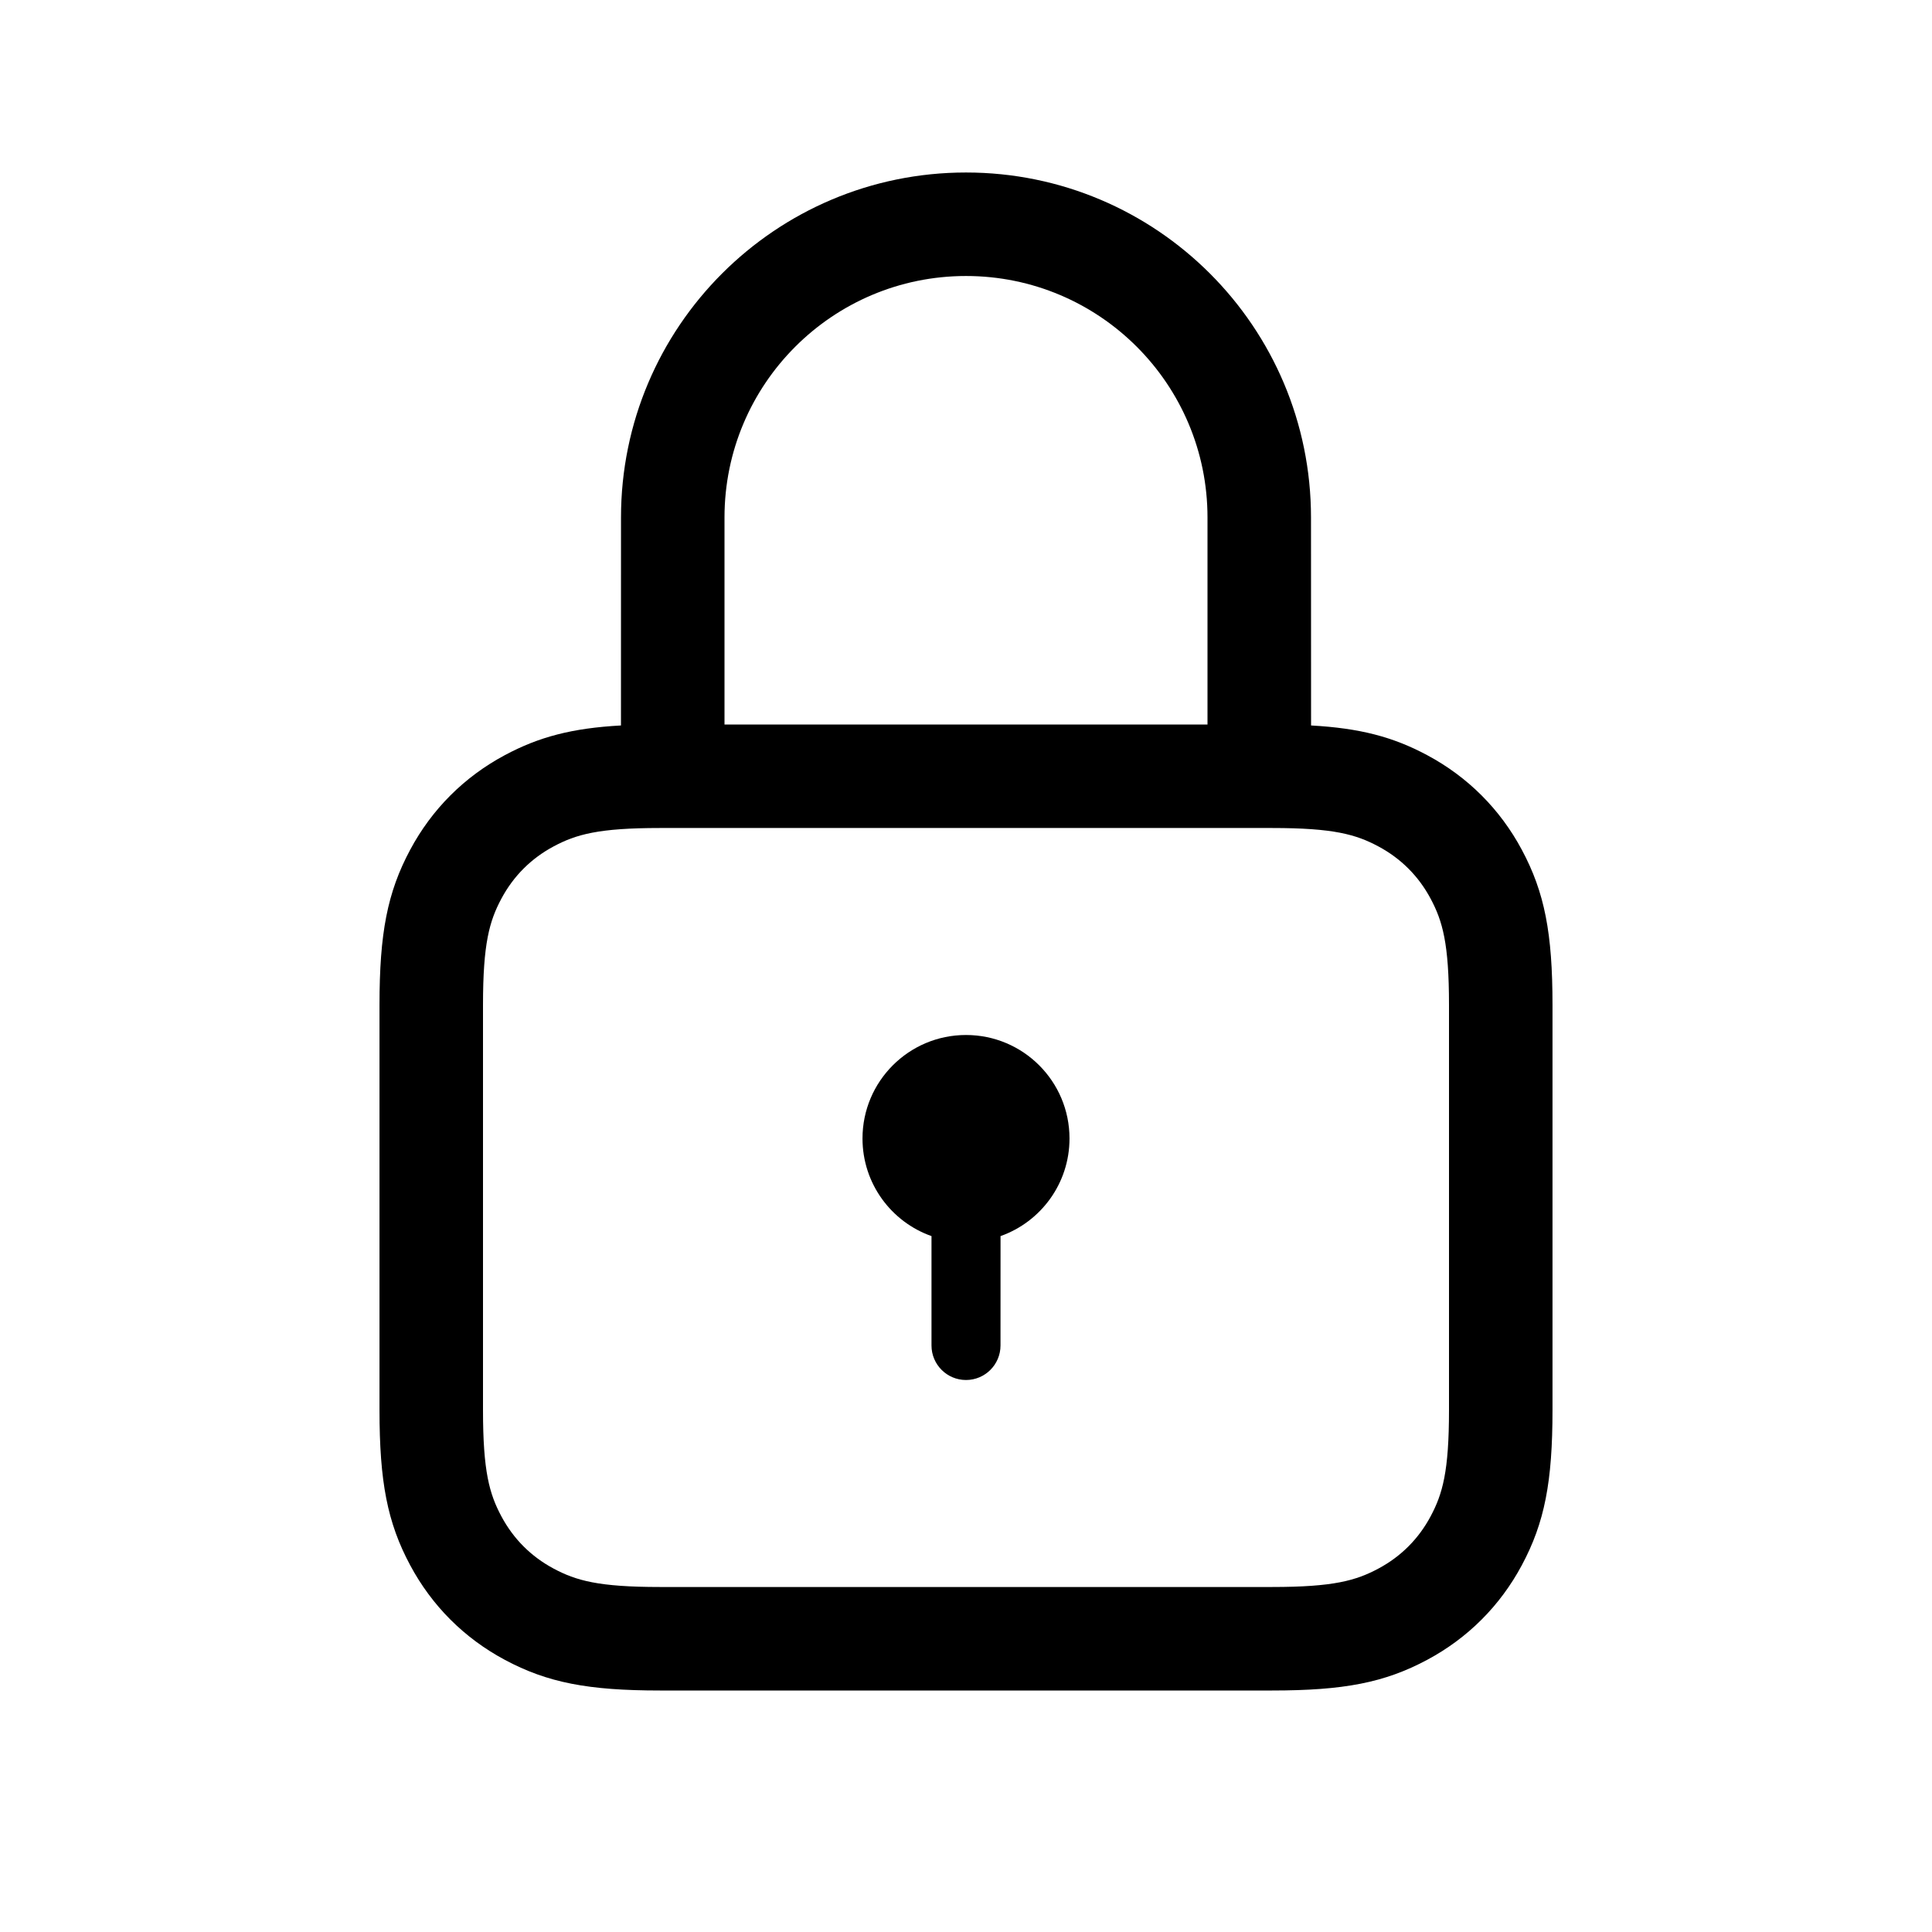
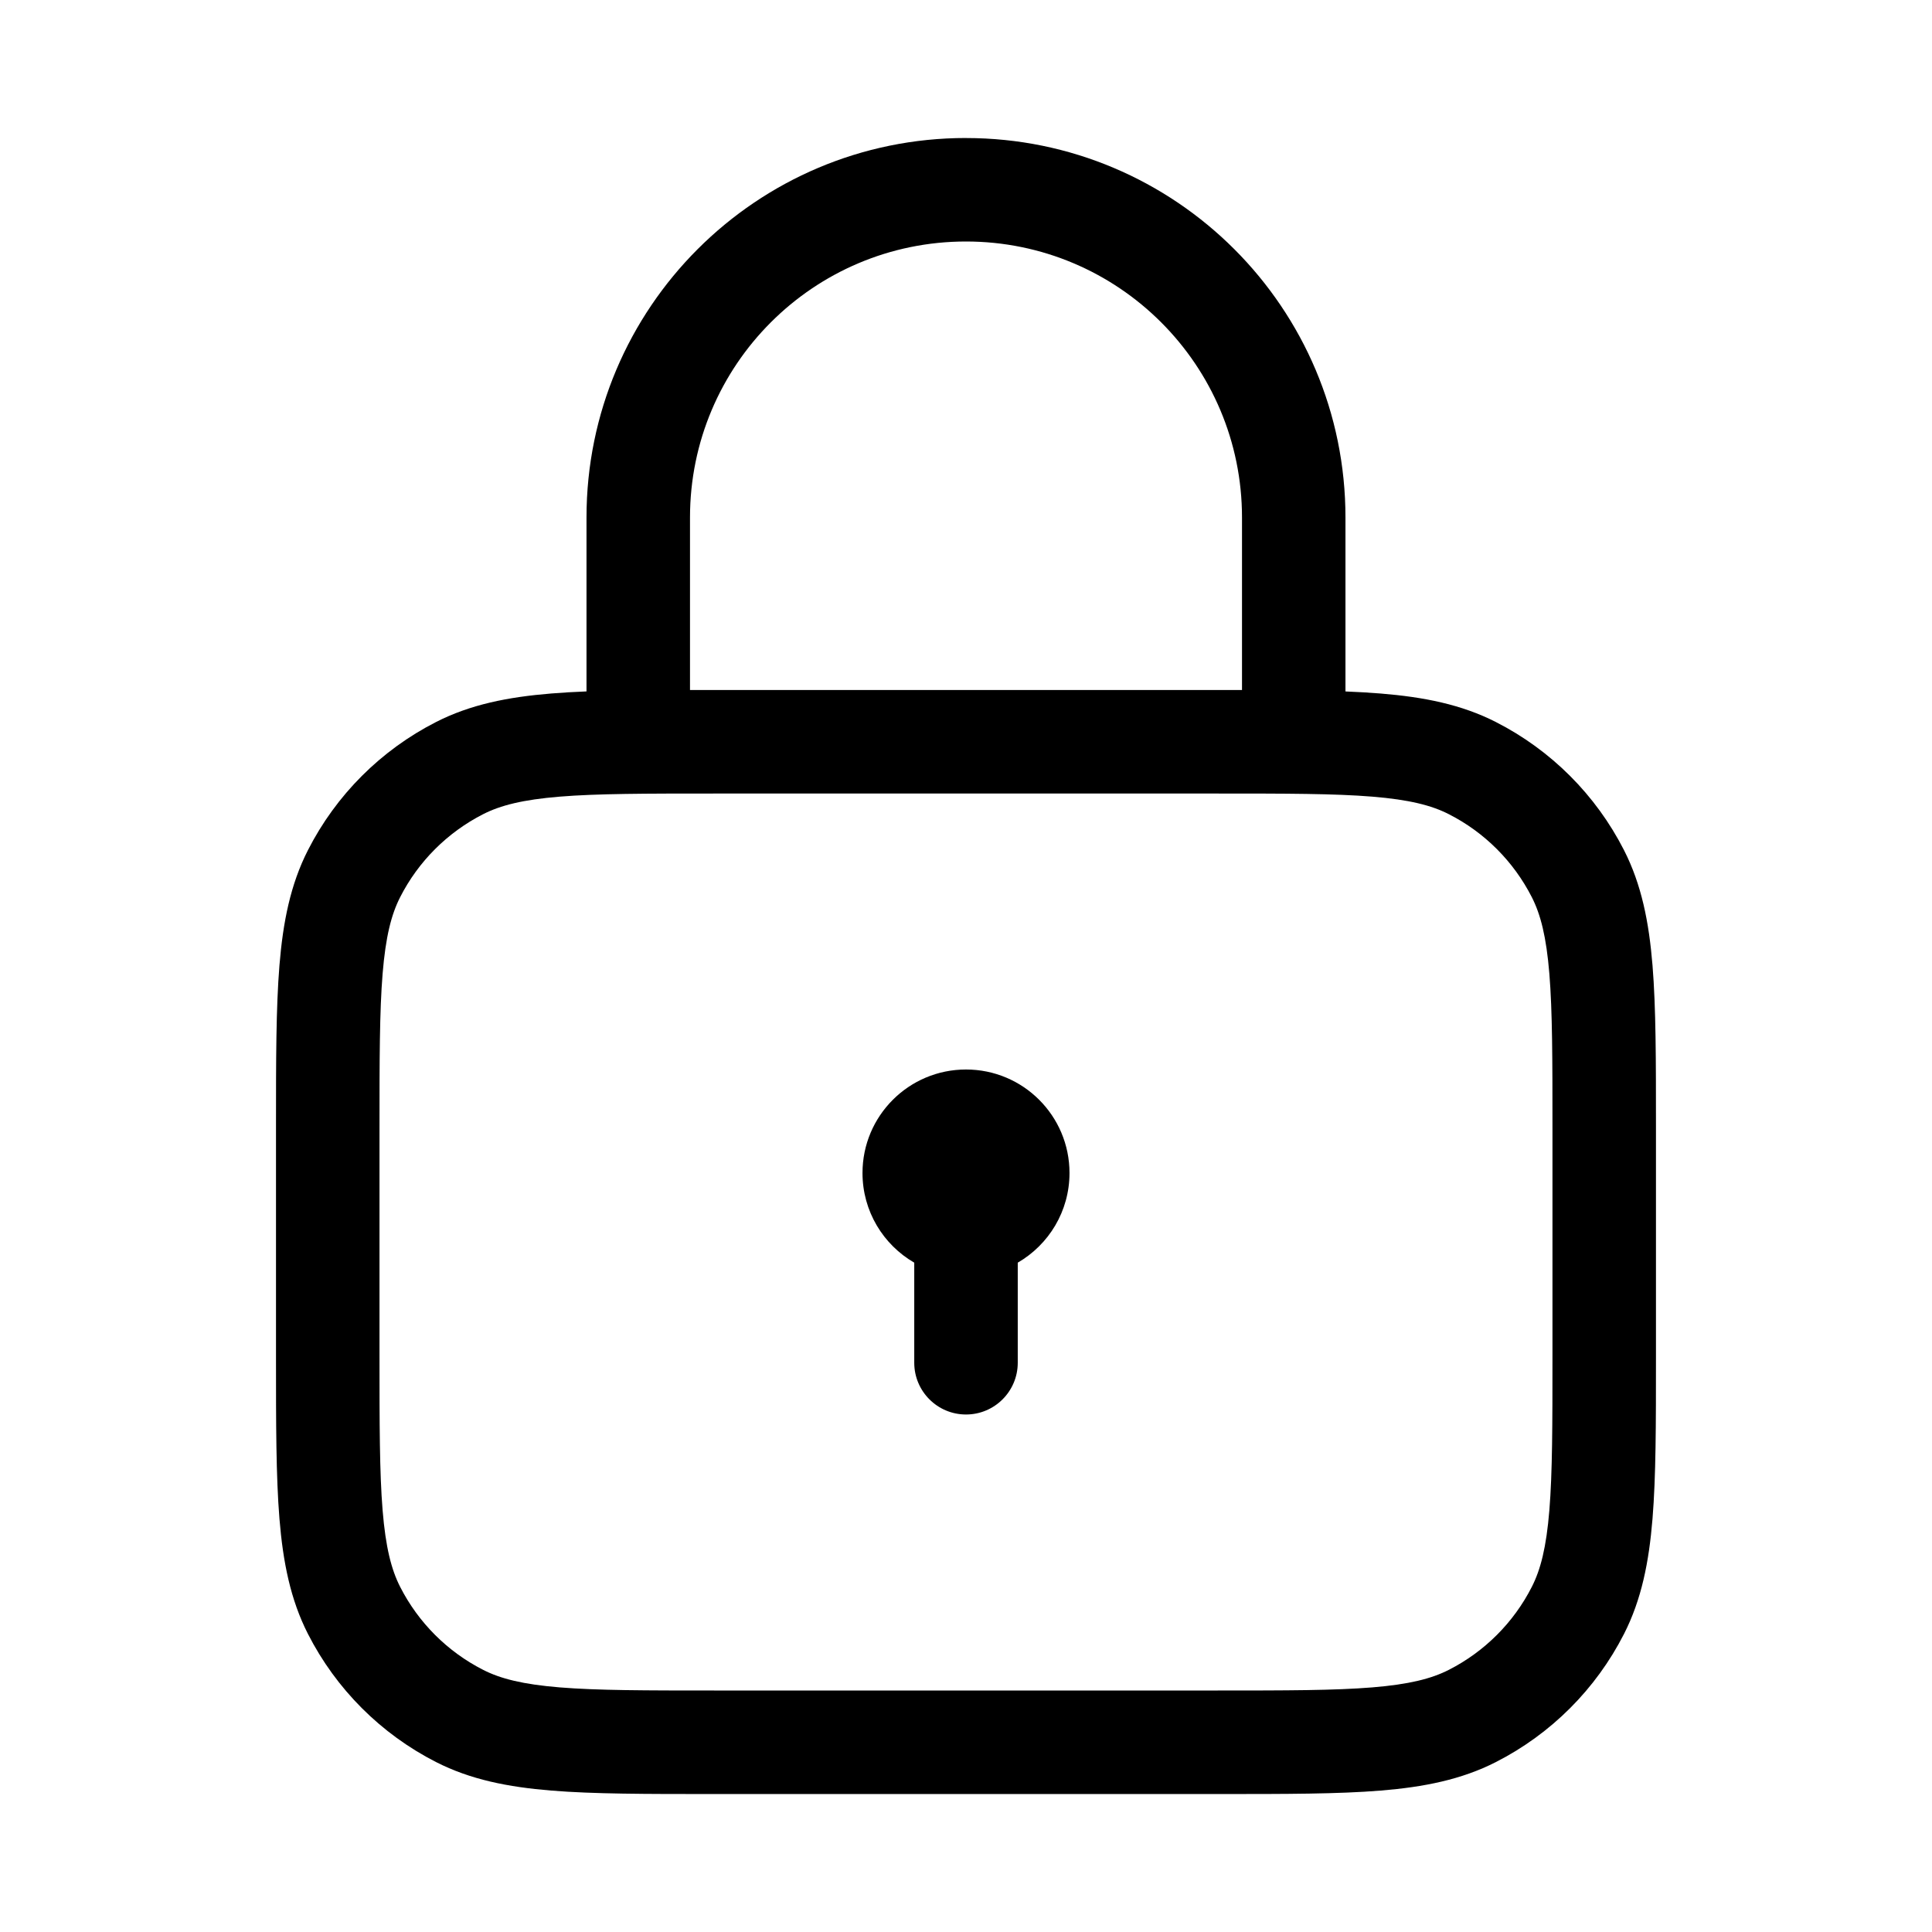
- <svg xmlns="http://www.w3.org/2000/svg" width="56px" height="56px" viewBox="0 0 56 56" version="1.1">
-   <g id="Icons-56/lock_outline_56" stroke="none" stroke-width="1" fill="none" fill-rule="evenodd">
-     <g id="lock_outline_56">
-       <polygon points="0 0 56 0 56 56 0 56" />
-       <path d="M28,5 C33.523,5 38,9.477 38,15 L38.002,21.028 C39.418,21.107 40.376,21.358 41.368,21.889 C42.543,22.517 43.483,23.457 44.111,24.632 C44.772,25.866 45,27.049 45,29.128 L45,40.872 C45,42.951 44.772,44.134 44.111,45.368 C43.483,46.543 42.543,47.483 41.368,48.111 C40.134,48.772 38.951,49 36.872,49 L19.128,49 C17.049,49 15.866,48.772 14.632,48.111 C13.457,47.483 12.517,46.543 11.889,45.368 C11.228,44.134 11,42.951 11,40.872 L11,29.128 C11,27.049 11.228,25.866 11.889,24.632 C12.517,23.457 13.457,22.517 14.632,21.889 C15.624,21.358 16.582,21.106 17.999,21.028 L18,15 C18,9.477 22.477,5 28,5 Z M36.872,24 L19.128,24 C17.345,24 16.698,24.186 16.046,24.534 C15.394,24.883 14.883,25.394 14.534,26.046 C14.186,26.698 14,27.345 14,29.128 L14,40.872 C14,42.655 14.186,43.302 14.534,43.954 C14.883,44.606 15.394,45.117 16.046,45.466 C16.698,45.814 17.345,46 19.128,46 L36.872,46 C38.655,46 39.302,45.814 39.954,45.466 C40.606,45.117 41.117,44.606 41.466,43.954 C41.814,43.302 42,42.655 42,40.872 L42,29.128 C42,27.345 41.814,26.698 41.466,26.046 C41.117,25.394 40.606,24.883 39.954,24.534 C39.302,24.186 38.655,24 36.872,24 Z M28,30 C29.657,30 31,31.343 31,33 C31,34.306 30.166,35.417 29.001,35.829 L29,39 C29,39.552 28.552,40 28,40 C27.448,40 27,39.552 27,39 L27,35.829 C25.835,35.418 25,34.306 25,33 C25,31.343 26.343,30 28,30 Z M28,8 C24.134,8 21,11.134 21,15 L21,21 L35,21 L35,15 C35,11.134 31.866,8 28,8 Z" id="↳-Icon-Color" fill="currentColor" fill-rule="nonzero" />
-     </g>
+ <svg xmlns="http://www.w3.org/2000/svg" fill="none" height="56" viewBox="0 0 56 56" width="56">
+   <g fill="#000">
+     <path d="m28 31c-1.657 0-3 1.343-3 3 0 1.11.603 2.08 1.5 2.599v2.901c0 .828.672 1.5 1.5 1.5s1.5-.672 1.5-1.5v-2.901c.897-.519 1.5-1.488 1.5-2.599 0-1.657-1.343-3-3-3z" />
+     <path clip-rule="evenodd" d="m28 4c-6.075 0-11 4.925-11 11v5.041c-.361.014-.7.034-1.02.06-1.26.103-2.344.319-3.339.826-1.599.815-2.9 2.115-3.715 3.715-.507.995-.723 2.079-.826 3.339-.1 1.228-.1 2.75-.1 4.654v6.731c-0 1.905-0 3.426.1 4.655.103 1.26.319 2.344.826 3.339.815 1.599 2.115 2.9 3.715 3.715.995.507 2.079.723 3.339.826 1.228.1 2.75.1 4.654.1h14.731c1.905 0 3.426 0 4.654-.1 1.26-.103 2.344-.319 3.339-.826 1.599-.815 2.9-2.115 3.715-3.715.507-.995.723-2.079.826-3.339.1-1.228.1-2.75.1-4.654v-6.731c0-1.905 0-3.426-.1-4.654-.103-1.26-.319-2.344-.826-3.339-.815-1.599-2.115-2.9-3.715-3.715-.995-.507-2.079-.723-3.339-.826-.32-.026-.659-.045-1.02-.06v-5.041c0-6.075-4.925-11-11-11zm-8 11c0-4.418 3.582-8 8-8s8 3.582 8 8v5h-16zm-5.997 8.6c.502-.256 1.147-.421 2.221-.509 1.092-.089 2.49-.09 4.475-.09h14.6c1.985 0 3.383.001 4.476.09 1.075.088 1.72.253 2.221.509 1.035.527 1.876 1.369 2.404 2.404.256.502.421 1.147.509 2.221.089 1.092.09 2.49.09 4.475v6.6c0 1.985-.001 3.383-.09 4.476-.088 1.075-.253 1.72-.509 2.221-.527 1.035-1.369 1.876-2.404 2.404-.502.256-1.147.421-2.221.509-1.092.089-2.49.09-4.476.09h-14.6c-1.985 0-3.383-.001-4.475-.09-1.075-.088-1.72-.253-2.221-.509-1.035-.527-1.876-1.369-2.404-2.404-.256-.502-.421-1.147-.509-2.221-.089-1.092-.09-2.49-.09-4.476v-6.6c0-1.985.001-3.383.09-4.475.088-1.075.253-1.72.509-2.221.527-1.035 1.369-1.876 2.404-2.404z" fill-rule="evenodd" />
  </g>
</svg>
